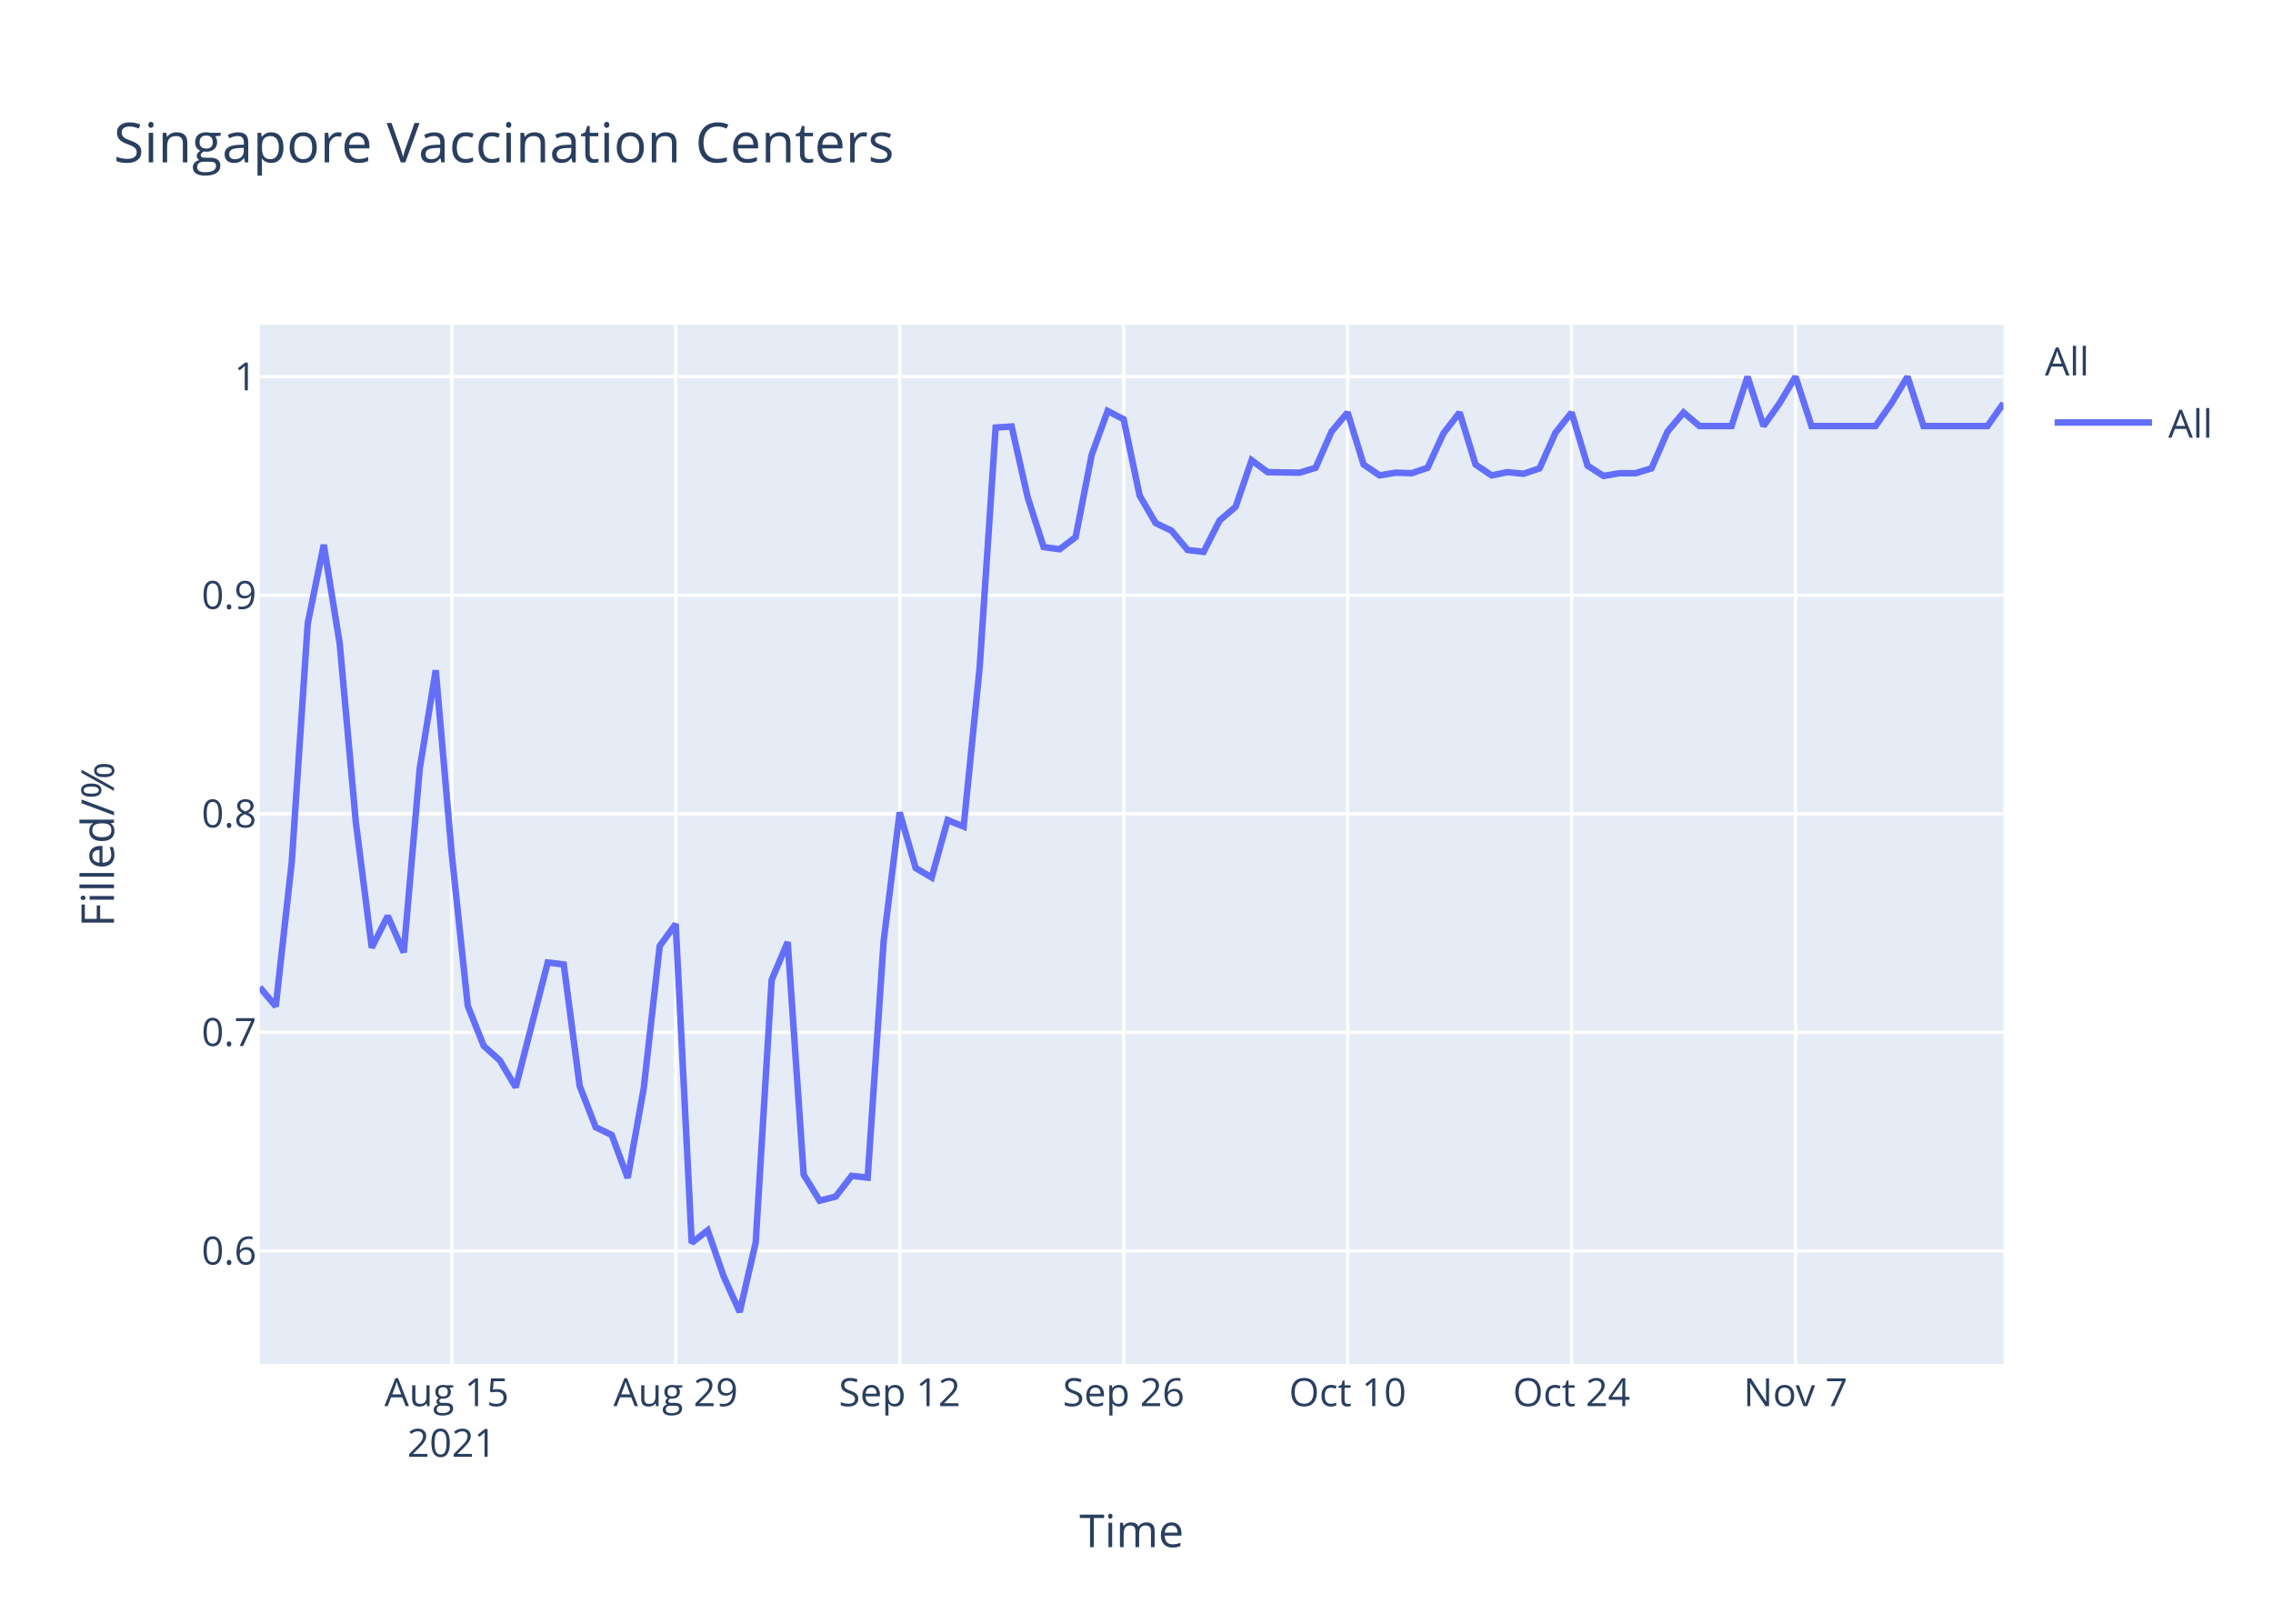
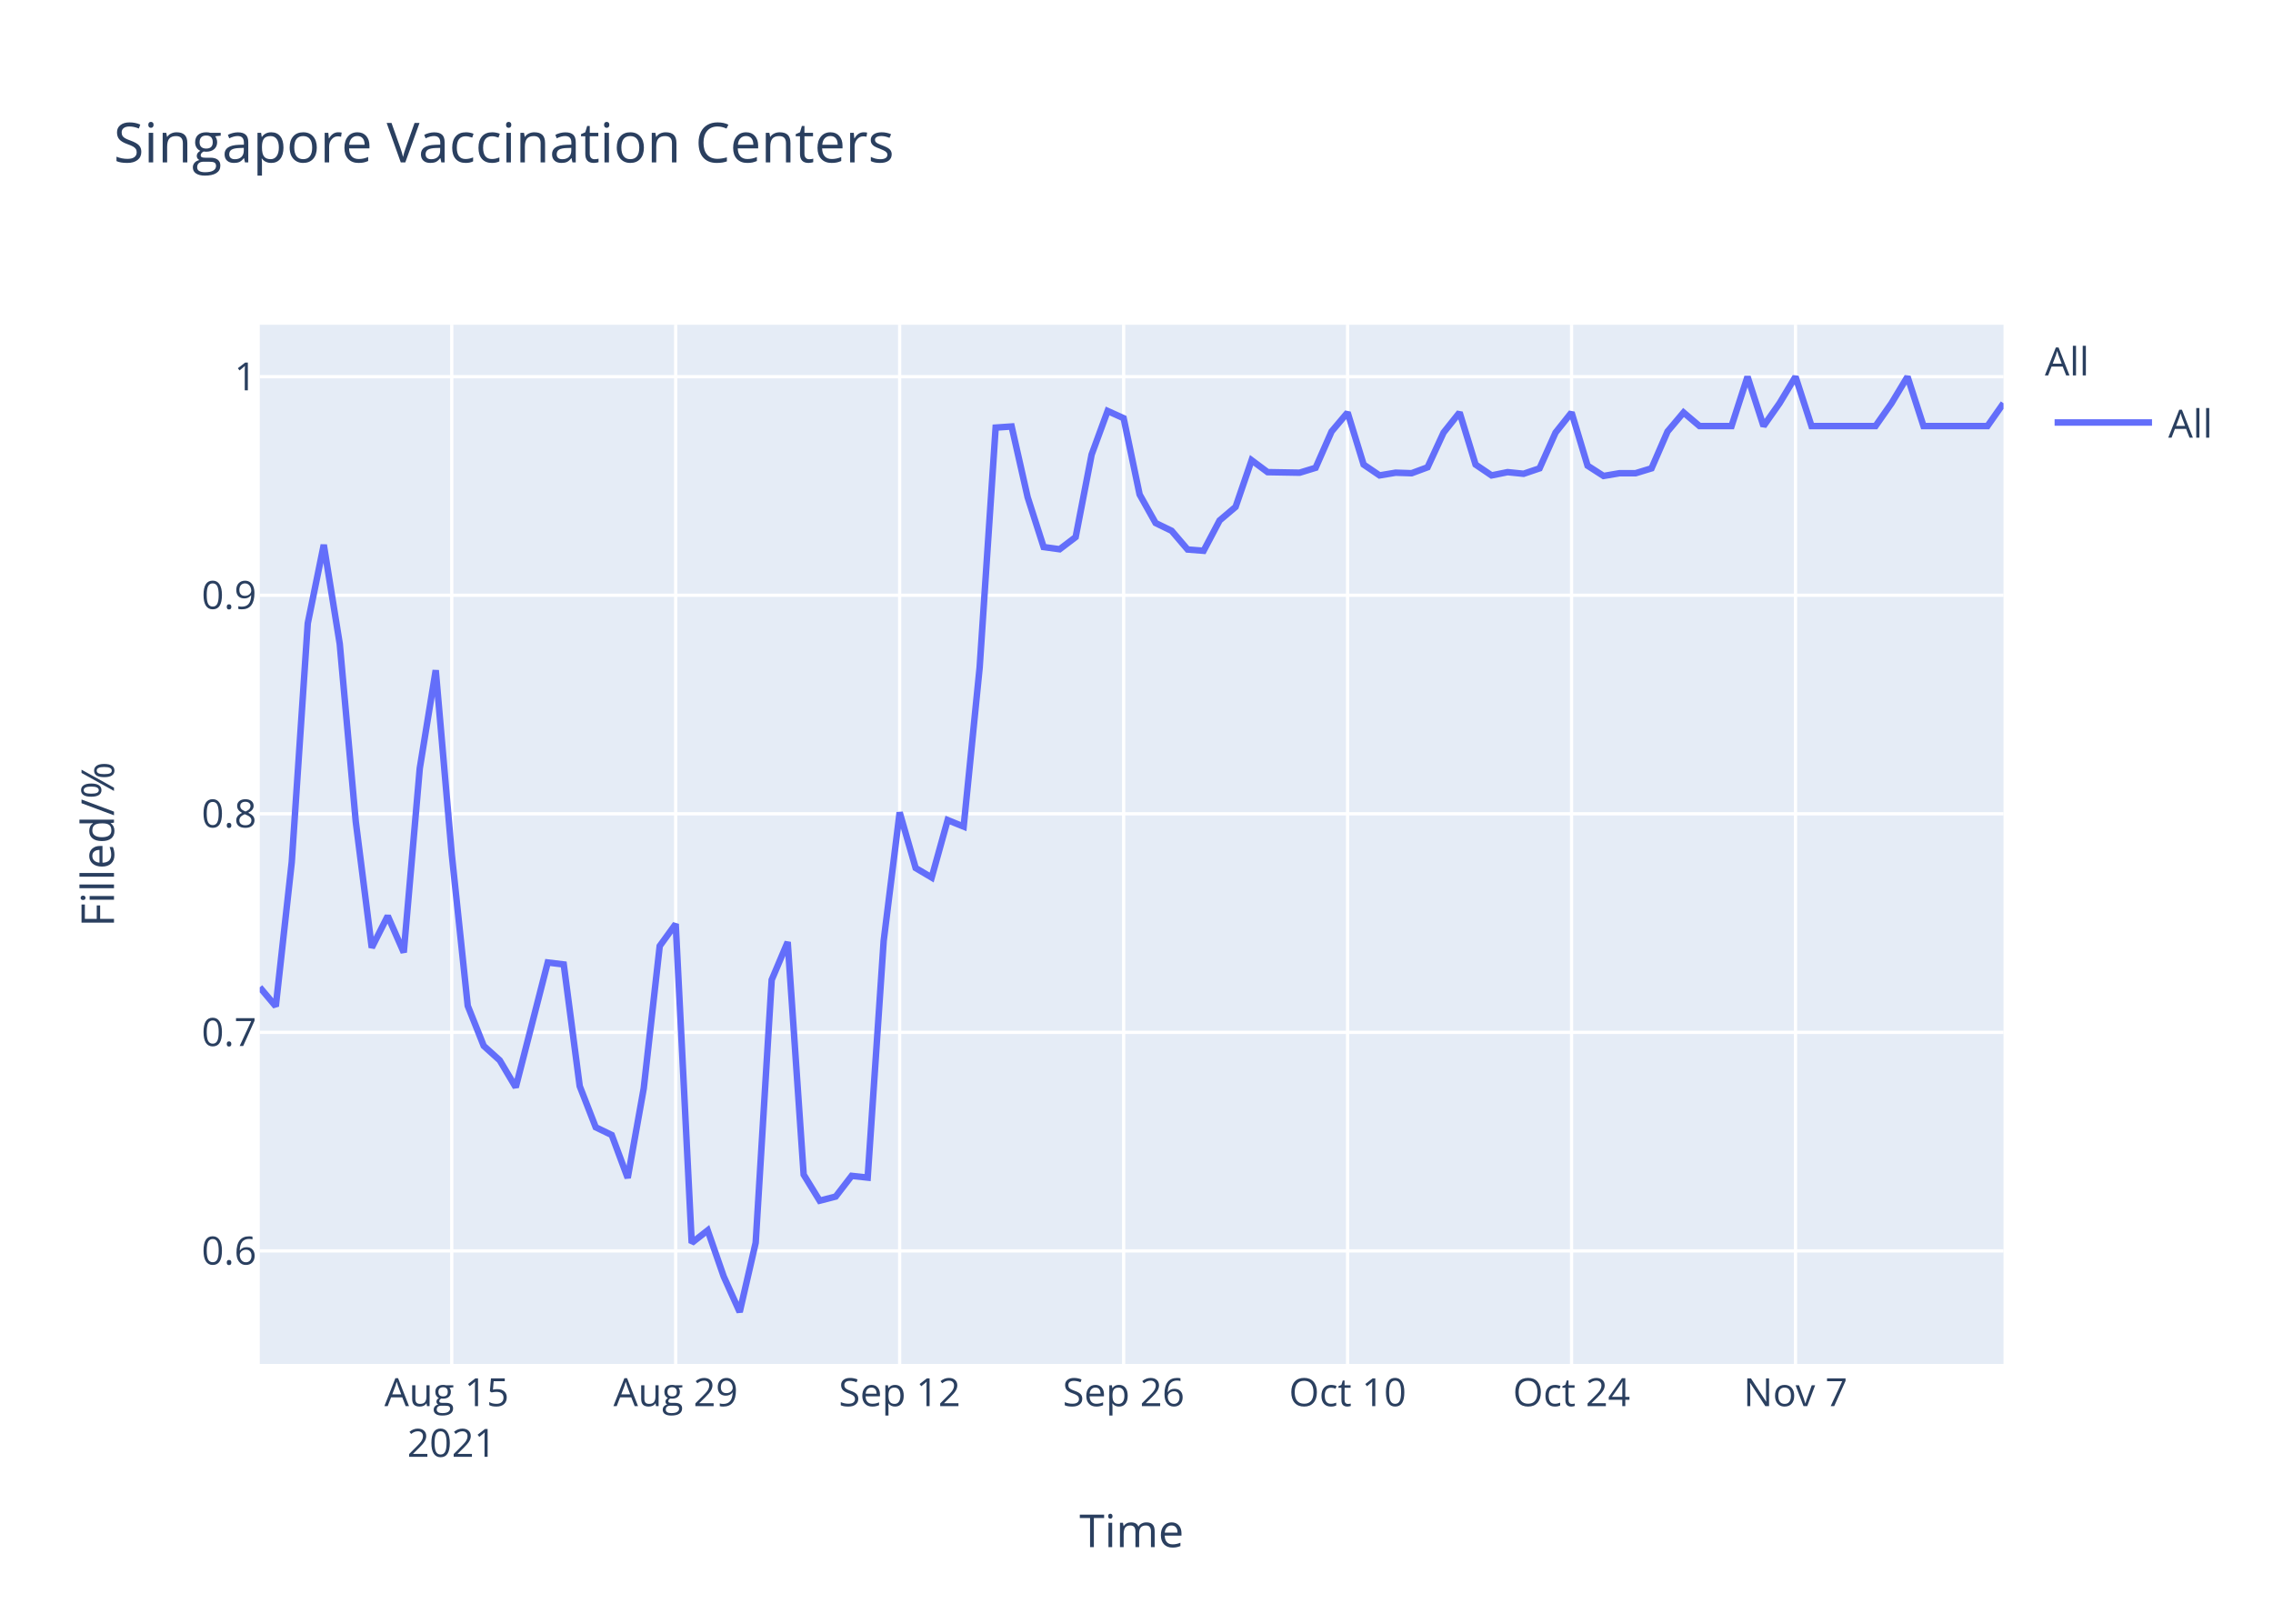
<svg xmlns="http://www.w3.org/2000/svg" class="main-svg" width="700" height="500" style="" viewBox="0 0 700 500">
  <rect x="0" y="0" width="700" height="500" style="fill: rgb(255, 255, 255); fill-opacity: 1;" />
-   <defs id="defs-436c31">
+   <defs id="defs-856706">
    <g class="clips">
-       <clipPath id="clip436c31xyplot" class="plotclip">
+       <clipPath id="clip856706xyplot" class="plotclip">
        <rect width="537" height="320" />
      </clipPath>
-       <clipPath class="axesclip" id="clip436c31x">
+       <clipPath class="axesclip" id="clip856706x">
        <rect x="80" y="0" width="537" height="500" />
      </clipPath>
-       <clipPath class="axesclip" id="clip436c31y">
+       <clipPath class="axesclip" id="clip856706y">
        <rect x="0" y="100" width="700" height="320" />
      </clipPath>
-       <clipPath class="axesclip" id="clip436c31xy">
+       <clipPath class="axesclip" id="clip856706xy">
        <rect x="80" y="100" width="537" height="320" />
      </clipPath>
    </g>
    <g class="gradients" />
  </defs>
  <g class="bglayer">
    <rect class="bg" x="80" y="100" width="537" height="320" style="fill: rgb(229, 236, 246); fill-opacity: 1; stroke-width: 0;" />
  </g>
  <g class="layer-below">
    <g class="imagelayer" />
    <g class="shapelayer" />
  </g>
  <g class="cartesianlayer">
    <g class="subplot xy">
      <g class="layer-subplot">
        <g class="shapelayer" />
        <g class="imagelayer" />
      </g>
      <g class="gridlayer">
        <g class="x">
          <path class="xgrid crisp" transform="translate(139.12,0)" d="M0,100v320" style="stroke: rgb(255, 255, 255); stroke-opacity: 1; stroke-width: 1px;" />
          <path class="xgrid crisp" transform="translate(208.09,0)" d="M0,100v320" style="stroke: rgb(255, 255, 255); stroke-opacity: 1; stroke-width: 1px;" />
          <path class="xgrid crisp" transform="translate(277.06,0)" d="M0,100v320" style="stroke: rgb(255, 255, 255); stroke-opacity: 1; stroke-width: 1px;" />
          <path class="xgrid crisp" transform="translate(346.04,0)" d="M0,100v320" style="stroke: rgb(255, 255, 255); stroke-opacity: 1; stroke-width: 1px;" />
          <path class="xgrid crisp" transform="translate(415.01,0)" d="M0,100v320" style="stroke: rgb(255, 255, 255); stroke-opacity: 1; stroke-width: 1px;" />
          <path class="xgrid crisp" transform="translate(483.98,0)" d="M0,100v320" style="stroke: rgb(255, 255, 255); stroke-opacity: 1; stroke-width: 1px;" />
          <path class="xgrid crisp" transform="translate(552.95,0)" d="M0,100v320" style="stroke: rgb(255, 255, 255); stroke-opacity: 1; stroke-width: 1px;" />
        </g>
        <g class="y">
          <path class="ygrid crisp" transform="translate(0,385.19)" d="M80,0h537" style="stroke: rgb(255, 255, 255); stroke-opacity: 1; stroke-width: 1px;" />
          <path class="ygrid crisp" transform="translate(0,317.89)" d="M80,0h537" style="stroke: rgb(255, 255, 255); stroke-opacity: 1; stroke-width: 1px;" />
          <path class="ygrid crisp" transform="translate(0,250.59)" d="M80,0h537" style="stroke: rgb(255, 255, 255); stroke-opacity: 1; stroke-width: 1px;" />
          <path class="ygrid crisp" transform="translate(0,183.3)" d="M80,0h537" style="stroke: rgb(255, 255, 255); stroke-opacity: 1; stroke-width: 1px;" />
          <path class="ygrid crisp" transform="translate(0,116)" d="M80,0h537" style="stroke: rgb(255, 255, 255); stroke-opacity: 1; stroke-width: 1px;" />
        </g>
      </g>
      <g class="zerolinelayer" />
      <path class="xlines-below" />
      <path class="ylines-below" />
      <g class="overlines-below" />
      <g class="xaxislayer-below" />
      <g class="yaxislayer-below" />
      <g class="overaxes-below" />
-       <g class="plot" transform="translate(80,100)" clip-path="url('#clip436c31xyplot')">
+       <g class="plot" transform="translate(80,100)" clip-path="url('#clip856706xyplot')">
        <g class="scatterlayer mlayer">
-           <g class="trace scatter trace6f892d" style="stroke-miterlimit: 2; opacity: 1;">
+           <g class="trace scatter trace475ece" style="stroke-miterlimit: 2; opacity: 1;">
            <g class="fills" />
            <g class="errorbars" />
            <g class="lines">
-               <path class="js-line" d="M0,204.02L4.93,209.88L9.85,165.44L14.78,91.94L19.71,67.77L24.63,98.29L29.56,152.99L34.49,191.81L39.41,182.05L44.34,193.28L49.27,136.63L54.19,106.39L59.12,163.01L64.05,209.72L68.97,222.06L73.9,226.51L78.83,234.8L88.68,196.38L93.61,196.98L98.53,234.45L103.46,247.12L108.39,249.5L113.31,262.72L118.24,235.18L123.17,191.31L128.09,184.52L133.02,282.73L137.94,278.87L142.87,293.06L147.8,304L152.72,282.67L157.65,201.74L162.58,190.08L167.5,261.71L172.43,269.73L177.36,268.46L182.28,262.08L187.21,262.62L192.14,189.71L197.06,150.16L201.99,167.29L206.92,170.21L211.84,152.53L216.77,154.53L221.7,105.5L226.62,31.67L231.55,31.33L236.48,53.12L241.4,68.45L246.33,69.13L251.26,65.38L256.18,40.13L261.11,26.55L266.04,29.1L270.96,52.59L275.89,61.06L280.82,63.45L285.74,69.36L290.67,69.94L295.6,60.25L300.52,56.08L305.45,41.72L310.38,45.39L320.23,45.56L325.16,44.05L330.08,32.87L335.01,27.02L339.94,43.05L344.86,46.39L349.79,45.56L354.72,45.72L359.64,44.05L364.57,33.37L369.5,27.02L374.42,43.05L379.35,46.39L384.28,45.39L389.2,45.89L394.13,44.22L399.06,33.2L403.98,27.02L408.91,43.39L413.83,46.56L418.76,45.72L423.69,45.72L428.61,44.22L433.54,32.87L438.47,27.02L443.39,31.2L453.25,31.2L458.17,16L463.1,31.2L468.03,24.18L472.95,16L477.88,31.2L497.59,31.2L502.51,24.18L507.44,16L512.37,31.2L532.07,31.2L537,24.18" style="vector-effect: non-scaling-stroke; fill: none; stroke: rgb(99, 110, 250); stroke-opacity: 1; stroke-width: 2px; opacity: 1;" />
+               <path class="js-line" d="M0,204.02L4.93,209.88L9.85,165.44L14.78,91.94L19.71,67.77L24.63,98.29L29.56,152.99L34.49,191.81L39.41,182.05L44.34,193.28L49.27,136.63L54.19,106.39L59.12,163.01L64.05,209.72L68.97,222.06L73.9,226.51L78.83,234.8L88.68,196.38L93.61,196.98L98.53,234.45L103.46,247.12L108.39,249.5L113.31,262.72L118.24,235.18L123.17,191.31L128.09,184.52L133.02,282.73L137.94,278.87L142.87,293.06L147.8,304L152.72,282.67L157.65,201.74L162.58,190.08L167.5,261.71L172.43,269.73L177.36,268.46L182.28,262.08L187.21,262.62L192.14,189.71L197.06,150.16L201.99,167.29L206.92,170.21L211.84,152.53L216.77,154.53L221.7,105.5L226.62,31.67L231.55,31.33L236.48,53.12L241.4,68.45L246.33,69.13L251.26,65.38L256.18,39.97L261.11,26.55L266.04,28.78L270.96,52.27L275.89,61.06L280.82,63.45L285.74,69.21L290.67,69.6L295.6,60.25L300.52,56.08L305.45,41.72L310.38,45.39L320.23,45.56L325.16,44.05L330.08,32.87L335.01,27.02L339.94,43.05L344.86,46.39L349.79,45.56L354.72,45.72L359.64,43.89L364.57,33.2L369.5,27.02L374.42,43.05L379.35,46.39L384.28,45.39L389.2,45.89L394.13,44.22L399.06,33.2L403.98,27.02L408.91,43.39L413.83,46.56L418.76,45.72L423.69,45.72L428.61,44.22L433.54,32.87L438.47,27.02L443.39,31.2L453.25,31.2L458.17,16L463.1,31.2L468.03,24.18L472.95,16L477.88,31.2L497.59,31.2L502.51,24.18L507.44,16L512.37,31.2L532.07,31.2L537,24.18" style="vector-effect: non-scaling-stroke; fill: none; stroke: rgb(99, 110, 250); stroke-opacity: 1; stroke-width: 2px; opacity: 1;" />
            </g>
            <g class="points" />
            <g class="text" />
          </g>
        </g>
      </g>
      <g class="overplot" />
      <path class="xlines-above crisp" d="M0,0" style="fill: none;" />
      <path class="ylines-above crisp" d="M0,0" style="fill: none;" />
      <g class="overlines-above" />
      <g class="xaxislayer-above">
        <g class="xtick">
          <text text-anchor="middle" x="0" y="433" transform="translate(139.12,0)" style="font-family: 'Open Sans', verdana, arial, sans-serif; font-size: 12px; fill: rgb(42, 63, 95); fill-opacity: 1; white-space: pre;">
            <tspan class="line" dy="0em" x="0" y="433">Aug 15</tspan>
            <tspan class="line" dy="1.3em" x="0" y="433">2021</tspan>
          </text>
        </g>
        <g class="xtick">
          <text text-anchor="middle" x="0" y="433" transform="translate(208.09,0)" style="font-family: 'Open Sans', verdana, arial, sans-serif; font-size: 12px; fill: rgb(42, 63, 95); fill-opacity: 1; white-space: pre;">Aug 29</text>
        </g>
        <g class="xtick">
          <text text-anchor="middle" x="0" y="433" transform="translate(277.06,0)" style="font-family: 'Open Sans', verdana, arial, sans-serif; font-size: 12px; fill: rgb(42, 63, 95); fill-opacity: 1; white-space: pre;">Sep 12</text>
        </g>
        <g class="xtick">
          <text text-anchor="middle" x="0" y="433" transform="translate(346.04,0)" style="font-family: 'Open Sans', verdana, arial, sans-serif; font-size: 12px; fill: rgb(42, 63, 95); fill-opacity: 1; white-space: pre;">Sep 26</text>
        </g>
        <g class="xtick">
          <text text-anchor="middle" x="0" y="433" transform="translate(415.01,0)" style="font-family: 'Open Sans', verdana, arial, sans-serif; font-size: 12px; fill: rgb(42, 63, 95); fill-opacity: 1; white-space: pre;">Oct 10</text>
        </g>
        <g class="xtick">
          <text text-anchor="middle" x="0" y="433" transform="translate(483.98,0)" style="font-family: 'Open Sans', verdana, arial, sans-serif; font-size: 12px; fill: rgb(42, 63, 95); fill-opacity: 1; white-space: pre;">Oct 24</text>
        </g>
        <g class="xtick">
          <text text-anchor="middle" x="0" y="433" transform="translate(552.95,0)" style="font-family: 'Open Sans', verdana, arial, sans-serif; font-size: 12px; fill: rgb(42, 63, 95); fill-opacity: 1; white-space: pre;">Nov 7</text>
        </g>
      </g>
      <g class="yaxislayer-above">
        <g class="ytick">
          <text text-anchor="end" x="79" y="4.2" transform="translate(0,385.19)" style="font-family: 'Open Sans', verdana, arial, sans-serif; font-size: 12px; fill: rgb(42, 63, 95); fill-opacity: 1; white-space: pre;">0.6</text>
        </g>
        <g class="ytick">
          <text text-anchor="end" x="79" y="4.2" transform="translate(0,317.89)" style="font-family: 'Open Sans', verdana, arial, sans-serif; font-size: 12px; fill: rgb(42, 63, 95); fill-opacity: 1; white-space: pre;">0.7</text>
        </g>
        <g class="ytick">
          <text text-anchor="end" x="79" y="4.2" transform="translate(0,250.59)" style="font-family: 'Open Sans', verdana, arial, sans-serif; font-size: 12px; fill: rgb(42, 63, 95); fill-opacity: 1; white-space: pre;">0.8</text>
        </g>
        <g class="ytick">
          <text text-anchor="end" x="79" y="4.2" transform="translate(0,183.3)" style="font-family: 'Open Sans', verdana, arial, sans-serif; font-size: 12px; fill: rgb(42, 63, 95); fill-opacity: 1; white-space: pre;">0.9</text>
        </g>
        <g class="ytick">
          <text text-anchor="end" x="79" y="4.2" transform="translate(0,116)" style="font-family: 'Open Sans', verdana, arial, sans-serif; font-size: 12px; fill: rgb(42, 63, 95); fill-opacity: 1; white-space: pre;">1</text>
        </g>
      </g>
      <g class="overaxes-above" />
    </g>
  </g>
  <g class="polarlayer" />
  <g class="ternarylayer" />
  <g class="geolayer" />
  <g class="funnelarealayer" />
  <g class="pielayer" />
  <g class="treemaplayer" />
  <g class="sunburstlayer" />
  <g class="glimages" />
-   <defs id="topdefs-436c31">
+   <defs id="topdefs-856706">
    <g class="clips" />
-     <clipPath id="legend436c31">
+     <clipPath id="legend856706">
      <rect width="60" height="45" x="0" y="0" />
    </clipPath>
  </defs>
  <g class="layer-above">
    <g class="imagelayer" />
    <g class="shapelayer" />
  </g>
  <g class="infolayer">
    <g class="legend" pointer-events="all" transform="translate(627.74,100)">
      <rect class="bg" shape-rendering="crispEdges" width="60" height="45" x="0" y="0" style="stroke: rgb(68, 68, 68); stroke-opacity: 1; fill: rgb(255, 255, 255); fill-opacity: 1; stroke-width: 0px;" />
-       <g class="scrollbox" transform="" clip-path="url('#legend436c31')">
+       <g class="scrollbox" transform="" clip-path="url('#legend856706')">
        <text class="legendtitletext" text-anchor="start" x="2" y="15.6" style="font-family: 'Open Sans', verdana, arial, sans-serif; font-size: 12px; fill: rgb(42, 63, 95); fill-opacity: 1; white-space: pre;">All</text>
        <g class="groups" transform="">
          <g class="traces" transform="translate(0,30.1)" style="opacity: 1;">
            <text class="legendtext" text-anchor="start" x="40" y="4.68" style="font-family: 'Open Sans', verdana, arial, sans-serif; font-size: 12px; fill: rgb(42, 63, 95); fill-opacity: 1; white-space: pre;">All</text>
            <g class="layers" style="opacity: 1;">
              <g class="legendfill" />
              <g class="legendlines">
                <path class="js-line" d="M5,0h30" style="fill: none; stroke: rgb(99, 110, 250); stroke-opacity: 1; stroke-width: 2px;" />
              </g>
              <g class="legendsymbols">
                <g class="legendpoints" />
              </g>
            </g>
            <rect class="legendtoggle" x="0" y="-9.5" width="54.891" height="19" style="fill: rgb(0, 0, 0); fill-opacity: 0;" />
          </g>
        </g>
      </g>
      <rect class="scrollbar" rx="20" ry="3" width="0" height="0" x="0" y="0" style="fill: rgb(128, 139, 164); fill-opacity: 1;" />
    </g>
    <g class="g-gtitle">
      <text class="gtitle" x="35" y="50" text-anchor="start" dy="0em" style="font-family: 'Open Sans', verdana, arial, sans-serif; font-size: 17px; fill: rgb(42, 63, 95); opacity: 1; font-weight: normal; white-space: pre;">Singapore Vaccination Centers</text>
    </g>
    <g class="g-xtitle">
      <text class="xtitle" x="348.5" y="476.409" text-anchor="middle" style="font-family: 'Open Sans', verdana, arial, sans-serif; font-size: 14px; fill: rgb(42, 63, 95); opacity: 1; font-weight: normal; white-space: pre;">Time</text>
    </g>
    <g class="g-ytitle">
      <text class="ytitle" transform="rotate(-90,35.10625,260)" x="35.106" y="260" text-anchor="middle" style="font-family: 'Open Sans', verdana, arial, sans-serif; font-size: 14px; fill: rgb(42, 63, 95); opacity: 1; font-weight: normal; white-space: pre;">Filled/%</text>
    </g>
  </g>
</svg>
